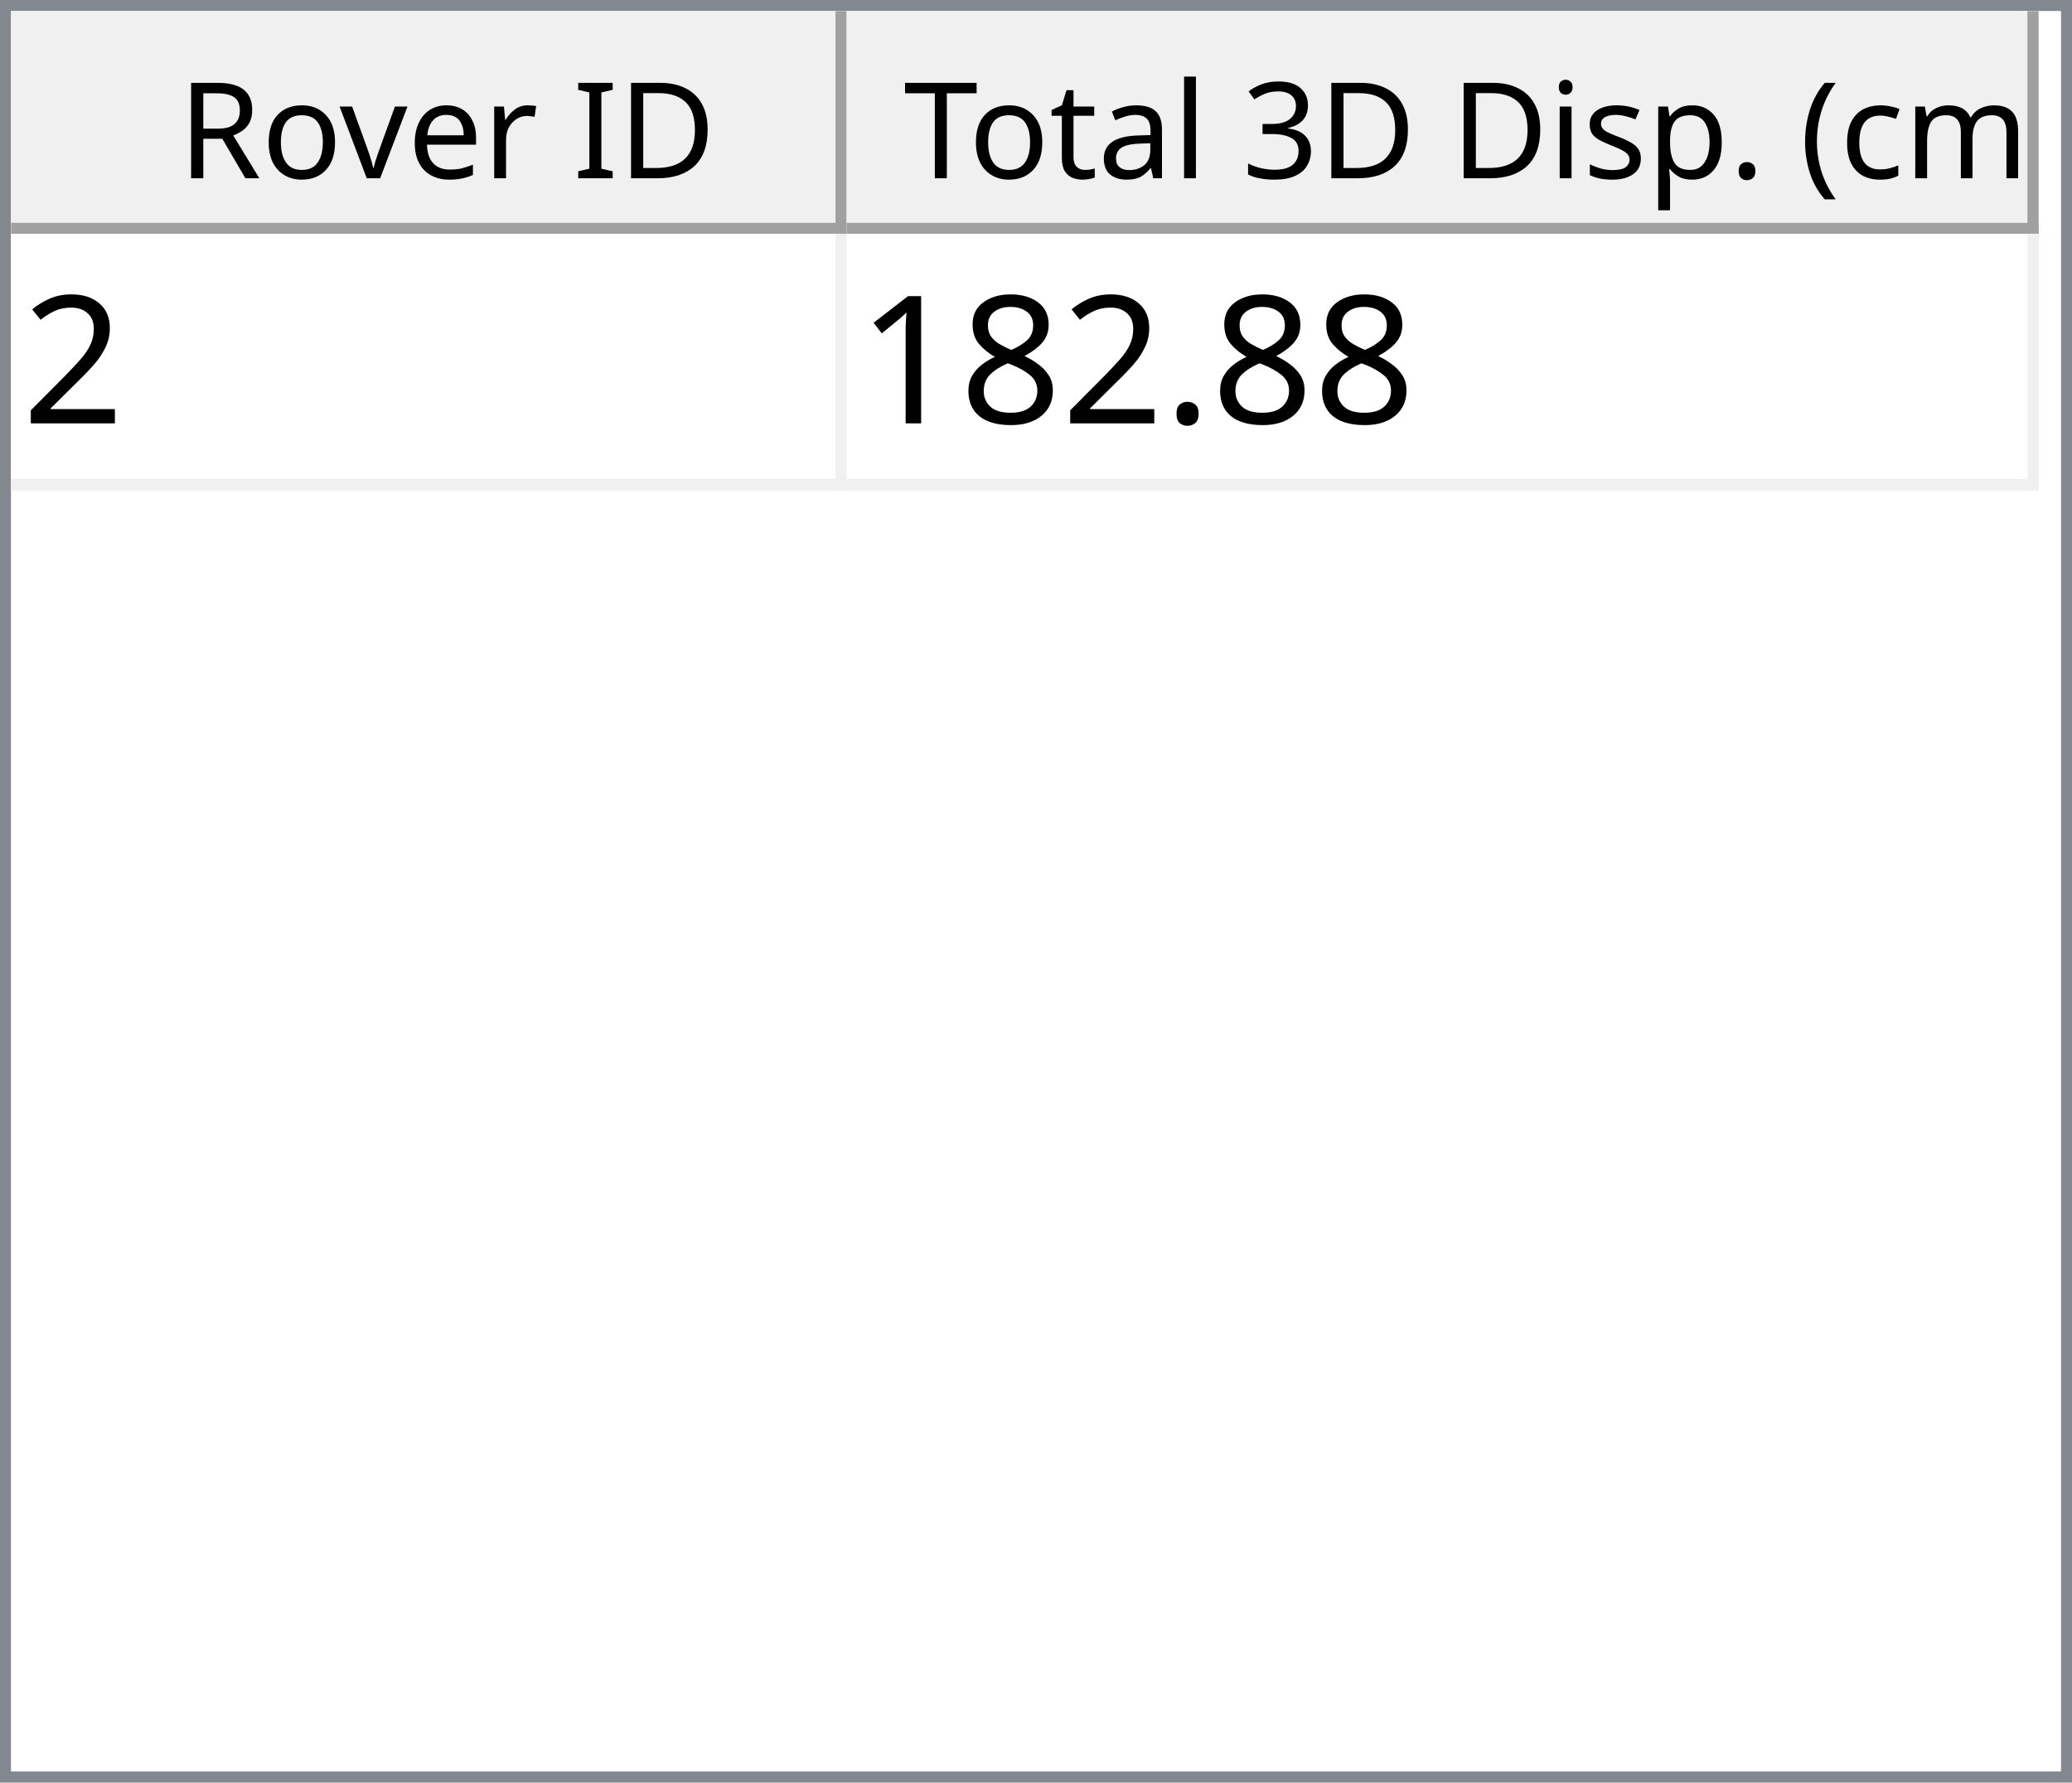
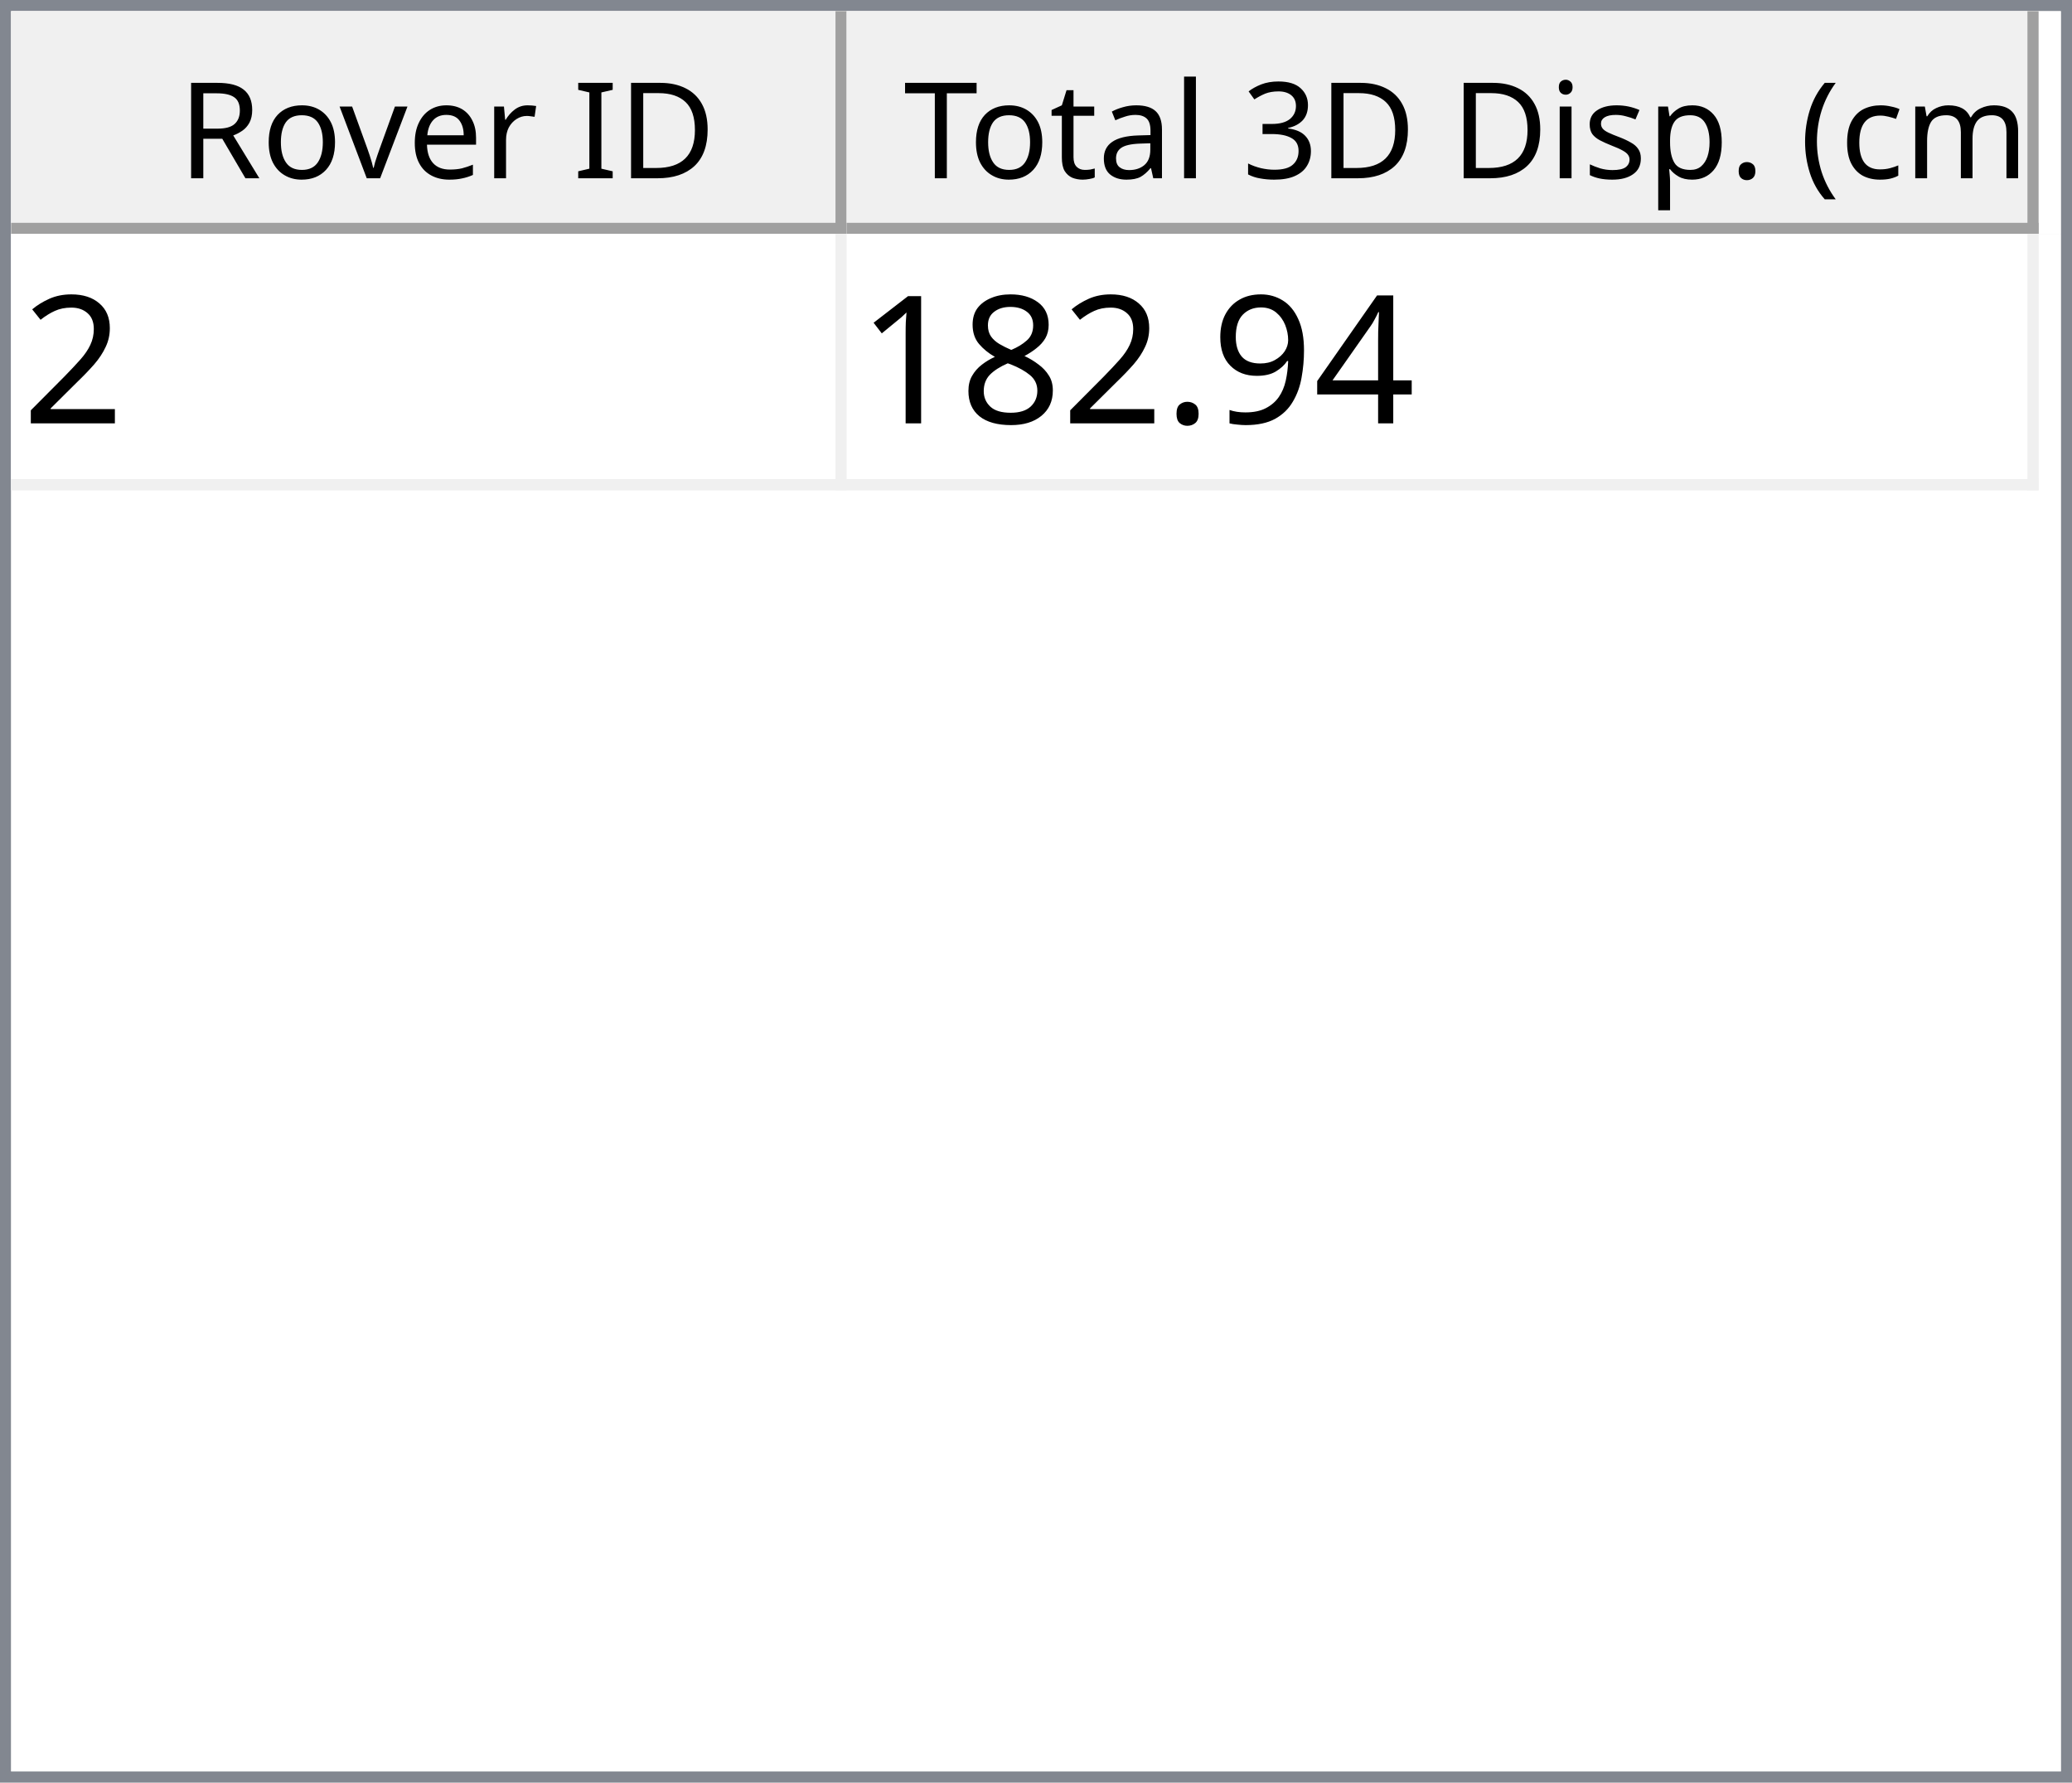
<svg xmlns="http://www.w3.org/2000/svg" style="fill-opacity:1; color-rendering:auto; color-interpolation:auto; text-rendering:auto; stroke:black; stroke-linecap:square; stroke-miterlimit:10; shape-rendering:auto; stroke-opacity:1; fill:black; stroke-dasharray:none; font-weight:normal; stroke-width:1; font-family:'Dialog'; font-style:normal; stroke-linejoin:miter; font-size:12px; stroke-dashoffset:0; image-rendering:auto;" width="186" height="160">
  <defs id="genericDefs" />
  <g>
    <defs id="defs1">
      <clipPath clipPathUnits="userSpaceOnUse" id="clipPath1">
        <path d="M0 0 L186 0 L186 160 L0 160 L0 0 Z" />
      </clipPath>
      <clipPath clipPathUnits="userSpaceOnUse" id="clipPath2">
        <path d="M0 0 L0 160 L186 160 L186 0 Z" />
      </clipPath>
      <clipPath clipPathUnits="userSpaceOnUse" id="clipPath3">
        <path d="M0 0 L0 20 L184 20 L184 0 Z" />
      </clipPath>
      <clipPath clipPathUnits="userSpaceOnUse" id="clipPath4">
        <path d="M0 0 L0 20 L75 20 L75 0 Z" />
      </clipPath>
      <clipPath clipPathUnits="userSpaceOnUse" id="clipPath5">
        <path d="M1 1 L1 19 L74 19 L74 1 Z" />
      </clipPath>
      <clipPath clipPathUnits="userSpaceOnUse" id="clipPath6">
        <path d="M0 0 L0 18 L73 18 L73 0 Z" />
      </clipPath>
      <clipPath clipPathUnits="userSpaceOnUse" id="clipPath7">
        <path d="M-0.5 -0.5 L-0.5 19.5 L74.5 19.5 L74.5 -0.5 Z" />
      </clipPath>
      <clipPath clipPathUnits="userSpaceOnUse" id="clipPath8">
        <path d="M0 0 L0 20 L107 20 L107 0 Z" />
      </clipPath>
      <clipPath clipPathUnits="userSpaceOnUse" id="clipPath9">
        <path d="M1 1 L1 19 L106 19 L106 1 Z" />
      </clipPath>
      <clipPath clipPathUnits="userSpaceOnUse" id="clipPath10">
        <path d="M0 0 L0 18 L105 18 L105 0 Z" />
      </clipPath>
      <clipPath clipPathUnits="userSpaceOnUse" id="clipPath11">
        <path d="M-0.5 -0.5 L-0.5 19.5 L106.5 19.5 L106.5 -0.5 Z" />
      </clipPath>
      <clipPath clipPathUnits="userSpaceOnUse" id="clipPath12">
        <path d="M0 0 L0 138 L184 138 L184 0 Z" />
      </clipPath>
      <clipPath clipPathUnits="userSpaceOnUse" id="clipPath13">
        <path d="M0 0 L0 23 L182 23 L182 0 Z" />
      </clipPath>
      <clipPath clipPathUnits="userSpaceOnUse" id="clipPath14">
        <path d="M-0.5 -0.5 L-0.5 22.5 L181.5 22.5 L181.5 -0.5 Z" />
      </clipPath>
      <clipPath clipPathUnits="userSpaceOnUse" id="clipPath15">
        <path d="M0 0 L0 22 L74 22 L74 0 Z" />
      </clipPath>
      <clipPath clipPathUnits="userSpaceOnUse" id="clipPath16">
        <path d="M0 0 L0 22 L106 22 L106 0 Z" />
      </clipPath>
      <font horiz-adv-x="64.551" id="font1">
        <font-face ascent="107.91" descent="25.098" units-per-em="100" style="font-style:normal; font-family:Segoe UI; font-weight:normal;" />
        <missing-glyph horiz-adv-x="64.551" d="M8.109 0 L8.109 68.266 L56.453 68.266 L56.453 0 L8.109 0 ZM15.328 7.234 L49.219 7.234 L49.219 61.031 L15.328 61.031 L15.328 7.234 Z" />
        <glyph unicode="D" horiz-adv-x="70.117" d="M9.188 0 L9.188 70.016 L28.516 70.016 Q65.531 70.016 65.531 35.891 Q65.531 19.672 55.25 9.836 Q44.969 0 27.734 0 L9.188 0 ZM17.391 62.594 L17.391 7.422 L27.828 7.422 Q41.609 7.422 49.273 14.797 Q56.938 22.172 56.938 35.688 Q56.938 62.594 28.328 62.594 L17.391 62.594 Z" />
        <glyph unicode="I" horiz-adv-x="26.611" d="M17.391 0 L9.188 0 L9.188 70.016 L17.391 70.016 L17.391 0 Z" />
        <glyph unicode=" " horiz-adv-x="27.393" d="" />
        <glyph unicode="r" horiz-adv-x="34.766" d="M34.188 41.891 Q32.078 43.5 28.125 43.5 Q23 43.5 19.555 38.672 Q16.109 33.844 16.109 25.484 L16.109 0 L8.109 0 L8.109 50 L16.109 50 L16.109 39.703 L16.312 39.703 Q18.016 44.969 21.531 47.922 Q25.047 50.875 29.391 50.875 Q32.516 50.875 34.188 50.203 L34.188 41.891 Z" />
        <glyph unicode="e" horiz-adv-x="52.295" d="M48.297 23 L12.984 23 Q13.188 14.656 17.484 10.109 Q21.781 5.562 29.297 5.562 Q37.75 5.562 44.828 11.141 L44.828 3.609 Q38.234 -1.172 27.391 -1.172 Q16.797 -1.172 10.742 5.641 Q4.688 12.453 4.688 24.812 Q4.688 36.469 11.305 43.82 Q17.922 51.172 27.734 51.172 Q37.547 51.172 42.922 44.828 Q48.297 38.484 48.297 27.203 L48.297 23 ZM40.094 29.781 Q40.047 36.719 36.75 40.578 Q33.453 44.438 27.594 44.438 Q21.922 44.438 17.969 40.383 Q14.016 36.328 13.094 29.781 L40.094 29.781 Z" />
        <glyph unicode="v" horiz-adv-x="47.9" d="M47.406 50 L27.484 0 L19.625 0 L0.688 50 L9.469 50 L22.172 13.672 Q23.578 9.672 23.922 6.688 L24.125 6.688 Q24.609 10.453 25.688 13.484 L38.969 50 L47.406 50 Z" />
        <glyph unicode="o" horiz-adv-x="58.594" d="M29 -1.172 Q17.922 -1.172 11.305 5.836 Q4.688 12.844 4.688 24.422 Q4.688 37.016 11.57 44.094 Q18.453 51.172 30.172 51.172 Q41.359 51.172 47.633 44.289 Q53.906 37.406 53.906 25.203 Q53.906 13.234 47.141 6.031 Q40.375 -1.172 29 -1.172 ZM29.594 44.438 Q21.875 44.438 17.383 39.188 Q12.891 33.938 12.891 24.703 Q12.891 15.828 17.43 10.695 Q21.969 5.562 29.594 5.562 Q37.359 5.562 41.531 10.594 Q45.703 15.625 45.703 24.906 Q45.703 34.281 41.531 39.359 Q37.359 44.438 29.594 44.438 Z" />
        <glyph unicode="R" horiz-adv-x="59.814" d="M59.375 0 L49.609 0 L37.891 19.625 Q36.281 22.359 34.766 24.289 Q33.25 26.219 31.664 27.438 Q30.078 28.656 28.25 29.219 Q26.422 29.781 24.125 29.781 L17.391 29.781 L17.391 0 L9.188 0 L9.188 70.016 L30.078 70.016 Q34.672 70.016 38.555 68.867 Q42.438 67.719 45.289 65.375 Q48.141 63.031 49.758 59.547 Q51.375 56.062 51.375 51.375 Q51.375 47.703 50.273 44.656 Q49.172 41.609 47.148 39.211 Q45.125 36.812 42.266 35.133 Q39.406 33.453 35.844 32.516 L35.844 32.328 Q37.594 31.547 38.891 30.547 Q40.188 29.547 41.359 28.18 Q42.531 26.812 43.68 25.078 Q44.828 23.344 46.234 21.047 L59.375 0 ZM17.391 62.594 L17.391 37.203 L28.516 37.203 Q31.594 37.203 34.203 38.133 Q36.812 39.062 38.719 40.797 Q40.625 42.531 41.703 45.047 Q42.781 47.562 42.781 50.688 Q42.781 56.297 39.141 59.445 Q35.5 62.594 28.609 62.594 L17.391 62.594 Z" />
        <glyph unicode=")" horiz-adv-x="30.176" d="M8.297 -15.922 L1.172 -15.922 Q16.406 2.344 16.406 26.812 Q16.406 51.469 1.078 70.016 L8.297 70.016 Q23.531 52.156 23.531 26.703 Q23.531 1.375 8.297 -15.922 Z" />
        <glyph unicode="m" horiz-adv-x="86.133" d="M79.109 0 L71.094 0 L71.094 28.719 Q71.094 37.016 68.531 40.727 Q65.969 44.438 59.906 44.438 Q54.781 44.438 51.195 39.75 Q47.609 35.062 47.609 28.516 L47.609 0 L39.594 0 L39.594 29.688 Q39.594 44.438 28.219 44.438 Q22.953 44.438 19.531 40.016 Q16.109 35.594 16.109 28.516 L16.109 0 L8.109 0 L8.109 50 L16.109 50 L16.109 42.094 L16.312 42.094 Q21.625 51.172 31.844 51.172 Q36.969 51.172 40.773 48.312 Q44.578 45.453 46 40.828 Q51.562 51.172 62.594 51.172 Q79.109 51.172 79.109 30.812 L79.109 0 Z" />
        <glyph unicode="c" horiz-adv-x="46.191" d="M42.188 2.297 Q36.422 -1.172 28.516 -1.172 Q17.828 -1.172 11.258 5.789 Q4.688 12.75 4.688 23.828 Q4.688 36.188 11.766 43.68 Q18.844 51.172 30.672 51.172 Q37.25 51.172 42.281 48.734 L42.281 40.531 Q36.719 44.438 30.375 44.438 Q22.703 44.438 17.797 38.945 Q12.891 33.453 12.891 24.516 Q12.891 15.719 17.508 10.641 Q22.125 5.562 29.891 5.562 Q36.422 5.562 42.188 9.906 L42.188 2.297 Z" />
        <glyph unicode="(" horiz-adv-x="30.176" d="M29.109 -15.922 L21.969 -15.922 Q6.844 1.375 6.844 26.703 Q6.844 52.156 21.969 70.016 L29.203 70.016 Q13.875 51.469 13.875 26.812 Q13.875 2.344 29.109 -15.922 Z" />
        <glyph unicode="." horiz-adv-x="21.68" d="M10.891 -1.078 Q8.641 -1.078 7.055 0.539 Q5.469 2.156 5.469 4.391 Q5.469 6.641 7.055 8.273 Q8.641 9.906 10.891 9.906 Q13.188 9.906 14.797 8.273 Q16.406 6.641 16.406 4.391 Q16.406 2.156 14.797 0.539 Q13.188 -1.078 10.891 -1.078 Z" />
        <glyph unicode="p" horiz-adv-x="58.789" d="M16.312 7.234 L16.109 7.234 L16.109 -23 L8.109 -23 L8.109 50 L16.109 50 L16.109 41.219 L16.312 41.219 Q22.219 51.172 33.594 51.172 Q43.266 51.172 48.688 44.461 Q54.109 37.75 54.109 26.469 Q54.109 13.922 48 6.375 Q41.891 -1.172 31.297 -1.172 Q21.578 -1.172 16.312 7.234 ZM16.109 27.391 L16.109 20.406 Q16.109 14.203 20.141 9.883 Q24.172 5.562 30.375 5.562 Q37.641 5.562 41.773 11.133 Q45.906 16.703 45.906 26.609 Q45.906 34.969 42.047 39.703 Q38.188 44.438 31.594 44.438 Q24.609 44.438 20.359 39.578 Q16.109 34.719 16.109 27.391 Z" />
        <glyph unicode="s" horiz-adv-x="42.432" d="M5.078 1.812 L5.078 10.406 Q11.625 5.562 19.484 5.562 Q30.031 5.562 30.031 12.594 Q30.031 14.594 29.125 15.992 Q28.219 17.391 26.68 18.461 Q25.141 19.531 23.07 20.383 Q21 21.234 18.609 22.172 Q15.281 23.484 12.766 24.828 Q10.25 26.172 8.57 27.859 Q6.891 29.547 6.031 31.695 Q5.172 33.844 5.172 36.719 Q5.172 40.234 6.789 42.945 Q8.406 45.656 11.086 47.484 Q13.766 49.312 17.211 50.242 Q20.656 51.172 24.312 51.172 Q30.812 51.172 35.938 48.922 L35.938 40.828 Q30.422 44.438 23.25 44.438 Q21 44.438 19.195 43.922 Q17.391 43.406 16.094 42.477 Q14.797 41.547 14.086 40.258 Q13.375 38.969 13.375 37.406 Q13.375 35.453 14.086 34.133 Q14.797 32.812 16.164 31.789 Q17.531 30.766 19.484 29.938 Q21.438 29.109 23.922 28.125 Q27.25 26.859 29.883 25.516 Q32.516 24.172 34.375 22.484 Q36.234 20.797 37.234 18.602 Q38.234 16.406 38.234 13.375 Q38.234 9.672 36.602 6.938 Q34.969 4.203 32.234 2.398 Q29.5 0.594 25.93 -0.289 Q22.359 -1.172 18.453 -1.172 Q10.75 -1.172 5.078 1.812 Z" />
        <glyph unicode="i" horiz-adv-x="24.219" d="M12.203 62.703 Q10.062 62.703 8.547 64.164 Q7.031 65.625 7.031 67.875 Q7.031 70.125 8.547 71.609 Q10.062 73.094 12.203 73.094 Q14.406 73.094 15.945 71.609 Q17.484 70.125 17.484 67.875 Q17.484 65.719 15.945 64.211 Q14.406 62.703 12.203 62.703 ZM16.109 0 L8.109 0 L8.109 50 L16.109 50 L16.109 0 Z" />
        <glyph unicode="3" horiz-adv-x="53.906" d="M46.531 19.828 Q46.531 15.094 44.75 11.211 Q42.969 7.328 39.719 4.57 Q36.469 1.812 31.93 0.297 Q27.391 -1.219 21.922 -1.219 Q11.922 -1.219 6 2.594 L6 11.188 Q13.094 5.609 22.219 5.609 Q25.875 5.609 28.828 6.539 Q31.781 7.469 33.906 9.227 Q36.031 10.984 37.18 13.477 Q38.328 15.969 38.328 19.094 Q38.328 32.812 18.797 32.812 L12.984 32.812 L12.984 39.594 L18.5 39.594 Q35.797 39.594 35.797 52.484 Q35.797 64.406 22.609 64.406 Q15.188 64.406 8.688 59.422 L8.688 67.188 Q15.375 71.188 24.609 71.188 Q29 71.188 32.57 69.969 Q36.141 68.75 38.68 66.555 Q41.219 64.359 42.609 61.281 Q44 58.203 44 54.5 Q44 40.672 30.031 36.719 L30.031 36.531 Q33.594 36.141 36.625 34.797 Q39.656 33.453 41.852 31.305 Q44.047 29.156 45.289 26.25 Q46.531 23.344 46.531 19.828 Z" />
        <glyph unicode="l" horiz-adv-x="24.219" d="M16.109 0 L8.109 0 L8.109 74.031 L16.109 74.031 L16.109 0 Z" />
        <glyph unicode="a" horiz-adv-x="50.879" d="M43.891 0 L35.891 0 L35.891 7.812 L35.688 7.812 Q30.469 -1.172 20.312 -1.172 Q12.844 -1.172 8.617 2.781 Q4.391 6.734 4.391 13.281 Q4.391 27.297 20.906 29.594 L35.891 31.688 Q35.891 44.438 25.594 44.438 Q16.547 44.438 9.281 38.281 L9.281 46.484 Q16.656 51.172 26.266 51.172 Q43.891 51.172 43.891 32.516 L43.891 0 ZM35.891 25.297 L23.828 23.641 Q18.266 22.859 15.43 20.875 Q12.594 18.891 12.594 13.875 Q12.594 10.203 15.211 7.883 Q17.828 5.562 22.172 5.562 Q28.125 5.562 32.008 9.742 Q35.891 13.922 35.891 20.312 L35.891 25.297 Z" />
        <glyph unicode="t" horiz-adv-x="33.887" d="M31.297 0.484 Q28.469 -1.078 23.828 -1.078 Q10.688 -1.078 10.688 13.578 L10.688 43.172 L2.094 43.172 L2.094 50 L10.688 50 L10.688 62.203 L18.703 64.797 L18.703 50 L31.297 50 L31.297 43.172 L18.703 43.172 L18.703 14.984 Q18.703 9.969 20.414 7.82 Q22.125 5.672 26.078 5.672 Q29.109 5.672 31.297 7.328 L31.297 0.484 Z" />
        <glyph unicode="T" horiz-adv-x="52.393" d="M50.594 62.594 L30.375 62.594 L30.375 0 L22.172 0 L22.172 62.594 L2 62.594 L2 70.016 L50.594 70.016 L50.594 62.594 Z" />
      </font>
      <font horiz-adv-x="75.0" id="font2">
        <font-face ascent="100.537" descent="21.973" units-per-em="100" style="font-style:normal; font-family:sans-serif; font-weight:normal;" />
        <missing-glyph horiz-adv-x="75.0" d="M12.5 0 L12.5 62.5 L62.5 62.5 L62.5 0 L12.5 0 ZM14.062 1.562 L60.938 1.562 L60.938 60.938 L14.062 60.938 L14.062 1.562 Z" />
        <glyph unicode="2" horiz-adv-x="55.615" d="M50.344 8.453 L50.344 0 L3.031 0 Q2.938 3.172 4.047 6.109 Q5.859 10.938 9.836 15.625 Q13.812 20.312 21.344 26.469 Q33.016 36.031 37.117 41.625 Q41.219 47.219 41.219 52.203 Q41.219 57.422 37.477 61.008 Q33.734 64.594 27.734 64.594 Q21.391 64.594 17.578 60.789 Q13.766 56.984 13.719 50.25 L4.688 51.172 Q5.609 61.281 11.664 66.578 Q17.719 71.875 27.938 71.875 Q38.234 71.875 44.242 66.164 Q50.25 60.453 50.25 52 Q50.25 47.703 48.492 43.555 Q46.734 39.406 42.656 34.812 Q38.578 30.219 29.109 22.219 Q21.188 15.578 18.945 13.211 Q16.703 10.844 15.234 8.453 L50.344 8.453 Z" />
+         <glyph unicode="4" horiz-adv-x="55.615" d="M32.328 0 L32.328 17.141 L1.266 17.141 L1.266 25.203 L33.938 71.578 L41.109 71.578 L41.109 25.203 L50.781 25.203 L50.781 17.141 L41.109 17.141 L41.109 0 L32.328 0 ZM32.328 25.203 L32.328 57.469 L9.906 25.203 L32.328 25.203 Z" />
+         <glyph unicode="9" horiz-adv-x="55.615" d="M5.469 16.547 L13.922 17.328 Q14.984 11.375 18.016 8.688 Q21.047 6 25.781 6 Q29.828 6 32.883 7.859 Q35.938 9.719 37.891 12.82 Q39.844 15.922 41.164 21.195 Q42.484 26.469 42.484 31.938 Q42.484 32.516 42.438 33.688 Q39.797 29.5 35.234 26.883 Q30.672 24.266 25.344 24.266 Q16.453 24.266 10.305 30.711 Q4.156 37.156 4.156 47.703 Q4.156 58.594 10.578 65.234 Q17 71.875 26.656 71.875 Q33.641 71.875 39.43 68.117 Q45.219 64.359 48.219 57.398 Q51.219 50.438 51.219 37.25 Q51.219 23.531 48.242 15.406 Q45.266 7.281 39.383 3.031 Q33.5 -1.219 25.594 -1.219 Q17.188 -1.219 11.867 3.445 Q6.547 8.109 5.469 16.547 ZM41.453 48.141 Q41.453 55.719 37.43 60.156 Q33.406 64.594 27.734 64.594 Q21.875 64.594 17.531 59.812 Q13.188 55.031 13.188 47.406 Q13.188 40.578 17.312 36.305 Q21.438 32.031 27.484 32.031 Q33.594 32.031 37.523 36.305 Q41.453 40.578 41.453 48.141 Z" />
        <glyph unicode="." horiz-adv-x="27.783" d="M9.078 0 L9.078 10.016 L19.094 10.016 L19.094 0 L9.078 0 Z" />
        <glyph unicode="8" horiz-adv-x="55.615" d="M17.672 38.812 Q12.203 40.828 9.57 44.539 Q6.938 48.25 6.938 53.422 Q6.938 61.234 12.555 66.555 Q18.172 71.875 27.484 71.875 Q36.859 71.875 42.578 66.43 Q48.297 60.984 48.297 53.172 Q48.297 48.188 45.68 44.508 Q43.062 40.828 37.75 38.812 Q44.344 36.672 47.781 31.883 Q51.219 27.094 51.219 20.453 Q51.219 11.281 44.727 5.031 Q38.234 -1.219 27.641 -1.219 Q17.047 -1.219 10.547 5.055 Q4.047 11.328 4.047 20.703 Q4.047 27.688 7.594 32.398 Q11.141 37.109 17.672 38.812 ZM15.922 53.719 Q15.922 48.641 19.195 45.414 Q22.469 42.188 27.688 42.188 Q32.766 42.188 36.016 45.383 Q39.266 48.578 39.266 53.219 Q39.266 58.062 35.914 61.359 Q32.562 64.656 27.594 64.656 Q22.562 64.656 19.242 61.43 Q15.922 58.203 15.922 53.719 ZM13.094 20.656 Q13.094 16.891 14.875 13.375 Q16.656 9.859 20.172 7.93 Q23.688 6 27.734 6 Q34.031 6 38.133 10.055 Q42.234 14.109 42.234 20.359 Q42.234 26.703 38.016 30.859 Q33.797 35.016 27.438 35.016 Q21.234 35.016 17.164 30.914 Q13.094 26.812 13.094 20.656 Z" />
        <glyph unicode="1" horiz-adv-x="55.615" d="M37.25 0 L28.469 0 L28.469 56 Q25.297 52.984 20.141 49.953 Q14.984 46.922 10.891 45.406 L10.891 53.906 Q18.266 57.375 23.781 62.305 Q29.297 67.234 31.594 71.875 L37.25 71.875 L37.25 0 Z" />
      </font>
    </defs>
    <g style="fill:white; stroke:white;">
      <rect x="0" y="0" width="186" style="clip-path:url(#clipPath1); stroke:none;" height="160" />
    </g>
    <g style="fill:white; text-rendering:optimizeSpeed; color-rendering:optimizeSpeed; image-rendering:optimizeSpeed; shape-rendering:crispEdges; stroke:white; color-interpolation:sRGB;">
      <rect x="0" width="186" height="160" y="0" style="stroke:none;" />
      <path style="stroke:none;" d="M0 160 L186 160 L186 0 L0 0 Z" />
    </g>
    <g style="fill:rgb(240,240,240); font-family:'Segoe UI'; stroke:rgb(240,240,240);">
      <rect x="0" y="0" width="186" style="clip-path:url(#clipPath2); stroke:none;" height="160" />
    </g>
    <g style="fill:rgb(130,135,144); font-family:'Segoe UI'; stroke:rgb(130,135,144);">
      <path d="M0 0 L186 0 L186 160 L0 160 L0 0 ZM1 1 L185 1 L185 159 L1 159 L1 1 Z" style="fill-rule:evenodd; clip-path:url(#clipPath2); stroke:none;" />
    </g>
    <g style="fill:white; font-family:'Segoe UI'; stroke:white;" transform="translate(1,1)">
      <rect x="0" y="0" width="184" style="clip-path:url(#clipPath3); stroke:none;" height="20" />
    </g>
    <g style="fill:rgb(240,240,240); font-family:'Segoe UI'; stroke:rgb(240,240,240);" transform="translate(1,1)">
      <rect x="0" y="0" width="75" style="clip-path:url(#clipPath4); stroke:none;" height="20" />
    </g>
    <g style="font-family:'Segoe UI';" transform="translate(2,2)">
      <text x="14" xml:space="preserve" y="14" style="clip-path:url(#clipPath6); stroke:none;">Rover ID</text>
    </g>
    <g style="fill:rgb(160,160,160); font-family:'Segoe UI'; stroke:rgb(160,160,160); stroke-linejoin:bevel;" transform="translate(1.5,1.5)">
      <line x1="74" x2="74" y1="0" style="fill:none; clip-path:url(#clipPath7);" y2="19" />
    </g>
    <g style="fill:rgb(160,160,160); font-family:'Segoe UI'; stroke:rgb(160,160,160); stroke-linejoin:bevel;" transform="matrix(1,0,0,1,1,1) translate(0.5,0.5)">
      <line x1="0" x2="74" y1="19" style="fill:none; clip-path:url(#clipPath7);" y2="19" />
    </g>
    <g style="fill:rgb(240,240,240); font-family:'Segoe UI'; stroke:rgb(240,240,240);" transform="translate(76,1)">
      <rect x="0" y="0" width="107" style="clip-path:url(#clipPath8); stroke:none;" height="20" />
    </g>
    <g style="font-family:'Segoe UI';" transform="translate(77,2)">
      <text x="1" xml:space="preserve" y="14" style="clip-path:url(#clipPath10); stroke:none;"> Total 3D Disp. (cm)</text>
    </g>
    <g style="fill:rgb(160,160,160); font-family:'Segoe UI'; stroke:rgb(160,160,160); stroke-linejoin:bevel;" transform="translate(76.5,1.5)">
      <line x1="106" x2="106" y1="0" style="fill:none; clip-path:url(#clipPath11);" y2="19" />
    </g>
    <g style="fill:rgb(160,160,160); font-family:'Segoe UI'; stroke:rgb(160,160,160); stroke-linejoin:bevel;" transform="matrix(1,0,0,1,76,1) translate(0.5,0.5)">
      <line x1="0" x2="106" y1="19" style="fill:none; clip-path:url(#clipPath11);" y2="19" />
    </g>
    <g style="fill:white; font-family:'Segoe UI'; stroke:white;" transform="translate(1,21)">
      <rect x="0" y="0" width="184" style="clip-path:url(#clipPath12); stroke:none;" height="138" />
    </g>
    <g style="fill:rgb(240,240,240); font-size:16px; font-family:sans-serif; stroke:rgb(240,240,240);" transform="translate(1,21)">
      <rect x="0" y="0" width="182" style="clip-path:url(#clipPath13); stroke:none;" height="23" />
      <line transform="translate(0.5,0.5)" x1="0" x2="181" y1="22" style="clip-path:url(#clipPath14); fill:none; stroke-linejoin:bevel;" y2="22" />
    </g>
    <g transform="matrix(1,0,0,1,1,21) translate(0.5,0.5)" style="fill:rgb(240,240,240); font-size:16px; font-family:sans-serif; stroke:rgb(240,240,240); stroke-linejoin:bevel;">
      <line x1="74" x2="74" y1="0" style="fill:none; clip-path:url(#clipPath14);" y2="22" />
    </g>
    <g transform="matrix(1,0,0,1,1,21) translate(0.5,0.5)" style="fill:rgb(240,240,240); font-size:16px; font-family:sans-serif; stroke:rgb(240,240,240); stroke-linejoin:bevel;">
      <line x1="181" x2="181" y1="0" style="fill:none; clip-path:url(#clipPath14);" y2="22" />
    </g>
    <g style="fill:white; font-size:16px; font-family:sans-serif; stroke:white;" transform="matrix(1,0,0,1,1,21)">
      <rect x="0" y="0" width="74" style="clip-path:url(#clipPath15); stroke:none;" height="22" />
      <text x="1" y="17" style="fill:black; clip-path:url(#clipPath15); stroke:none;" xml:space="preserve">2</text>
    </g>
    <g style="fill:white; font-size:16px; font-family:sans-serif; stroke:white;" transform="matrix(1,0,0,1,1,21) translate(75,0)">
      <rect x="0" y="0" width="106" style="clip-path:url(#clipPath16); stroke:none;" height="22" />
-       <text x="1" y="17" style="fill:black; clip-path:url(#clipPath16); stroke:none;" xml:space="preserve">182.88</text>
+       <text x="1" y="17" style="fill:black; clip-path:url(#clipPath16); stroke:none;" xml:space="preserve">182.94</text>
    </g>
  </g>
</svg>
